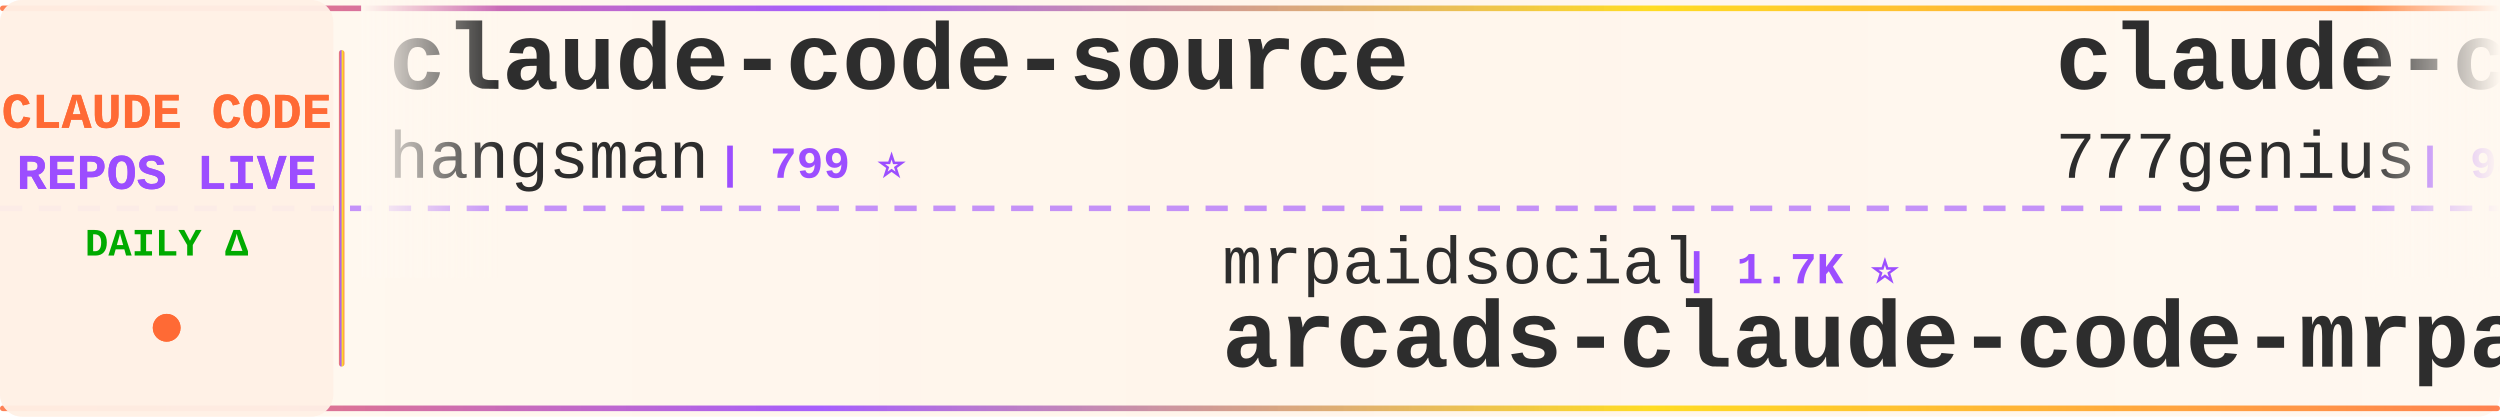
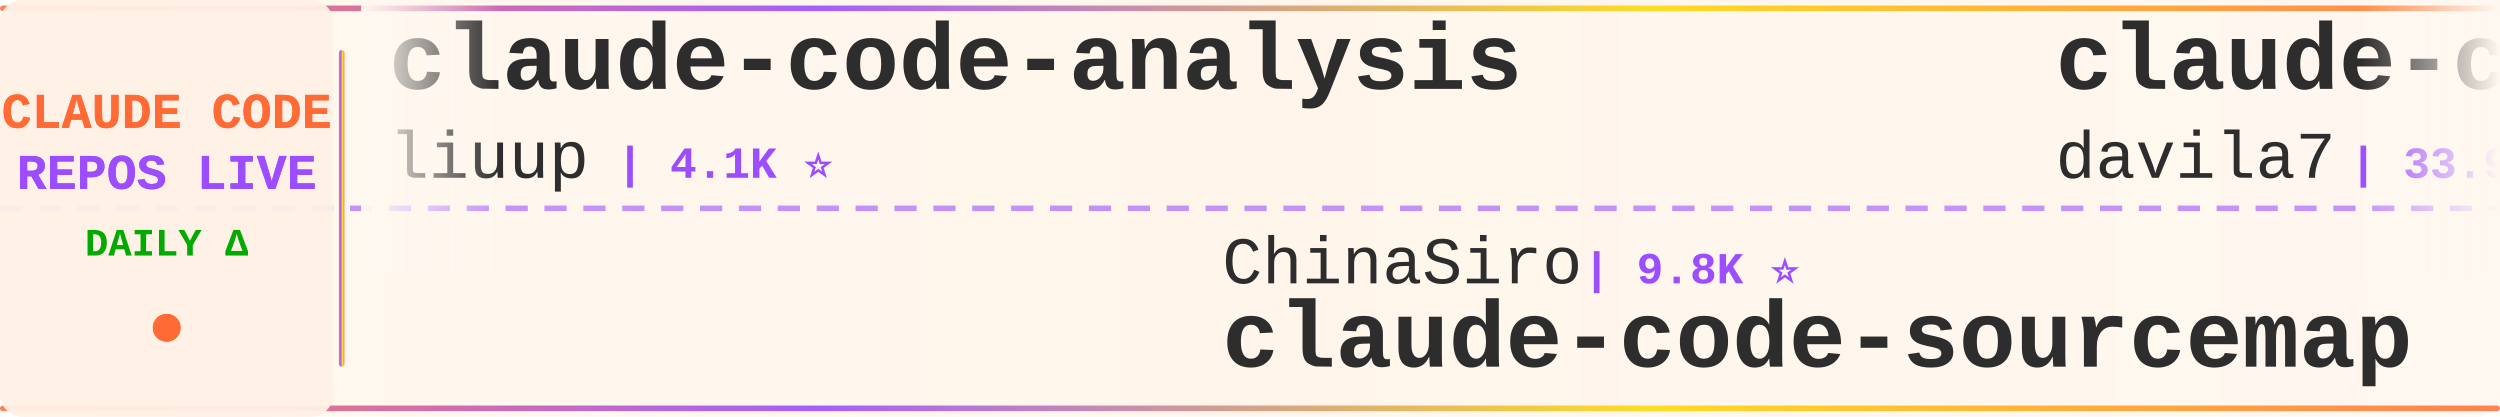
<svg xmlns="http://www.w3.org/2000/svg" width="900" height="150">
  <defs>
    <linearGradient id="tickerBg" x1="0%" y1="0%" x2="100%" y2="0%">
      <stop offset="0%" style="stop-color:#fff8f0;stop-opacity:0.98" />
      <stop offset="50%" style="stop-color:#fff5eb;stop-opacity:1" />
      <stop offset="100%" style="stop-color:#fff8f0;stop-opacity:0.98" />
    </linearGradient>
    <linearGradient id="borderGrad" x1="0%" y1="0%" x2="100%" y2="0%">
      <stop offset="0%" style="stop-color:#FF6B35;stop-opacity:0.85">
        <animate attributeName="stop-opacity" values="0.85;1;0.85" dur="2s" repeatCount="indefinite" />
      </stop>
      <stop offset="33%" style="stop-color:#9C4EFF;stop-opacity:0.9">
        <animate attributeName="stop-opacity" values="0.9;1;0.9" dur="2.2s" repeatCount="indefinite" />
      </stop>
      <stop offset="66%" style="stop-color:#FFD700;stop-opacity:0.85">
        <animate attributeName="stop-opacity" values="0.85;1;0.85" dur="1.8s" repeatCount="indefinite" />
      </stop>
      <stop offset="100%" style="stop-color:#FF6B35;stop-opacity:0.85">
        <animate attributeName="stop-opacity" values="0.85;1;0.85" dur="2s" repeatCount="indefinite" />
      </stop>
    </linearGradient>
    <filter id="textGlow">
      <feGaussianBlur stdDeviation="0.15" result="coloredBlur" />
      <feMerge>
        <feMergeNode in="coloredBlur" />
        <feMergeNode in="SourceGraphic" />
      </feMerge>
    </filter>
    <filter id="metricGlow">
      <feGaussianBlur stdDeviation="0.2" result="coloredBlur" />
      <feMerge>
        <feMergeNode in="coloredBlur" />
        <feMergeNode in="SourceGraphic" />
      </feMerge>
    </filter>
    <linearGradient id="leftFade" x1="0%" y1="0%" x2="100%" y2="0%">
      <stop offset="0%" style="stop-color:#fff8f0;stop-opacity:1" />
      <stop offset="100%" style="stop-color:#fff8f0;stop-opacity:0" />
    </linearGradient>
    <linearGradient id="rightFade" x1="0%" y1="0%" x2="100%" y2="0%">
      <stop offset="0%" style="stop-color:#fff8f0;stop-opacity:0" />
      <stop offset="100%" style="stop-color:#fff8f0;stop-opacity:1" />
    </linearGradient>
  </defs>
  <rect width="900" height="150" fill="url(#tickerBg)" rx="8" />
  <rect x="0" y="2" width="900" height="2" fill="url(#borderGrad)" rx="1" />
  <rect x="0" y="146" width="900" height="2" fill="url(#borderGrad)" rx="1" />
  <line x1="0" y1="75" x2="900" y2="75" stroke="#9C4EFF" stroke-width="2" stroke-dasharray="8 6" opacity="0.6" />
  <rect x="0" y="0" width="120" height="150" fill="#fff0e6" opacity="0.95" rx="8" />
  <text x="60" y="46" font-family="'Courier New', monospace" font-size="18" font-weight="bold" fill="#FF6B35" text-anchor="middle" filter="url(#textGlow)">
    CLAUDE CODE
  </text>
  <text x="60" y="68" font-family="'Courier New', monospace" font-size="18" font-weight="bold" fill="#9C4EFF" text-anchor="middle" filter="url(#textGlow)">
    REPOS LIVE
  </text>
  <text x="60" y="92" font-family="'Courier New', monospace" font-size="14" font-weight="bold" fill="#00aa00" text-anchor="middle">
    DAILY Δ
  </text>
  <circle cx="60" cy="118" r="5" fill="#FF6B35" filter="url(#metricGlow)">
    <animate attributeName="r" values="4;6;4" dur="1.5s" repeatCount="indefinite" />
    <animate attributeName="opacity" values="0.6;1;0.6" dur="1.5s" repeatCount="indefinite" />
  </circle>
  <rect x="122" y="18" width="2" height="114" fill="url(#borderGrad)" rx="1" />
  <clipPath id="tickerClip">
    <rect x="130" y="0" width="770" height="150" />
  </clipPath>
  <g clip-path="url(#tickerClip)">
    <g id="tickerItems">
      <animateTransform attributeName="transform" attributeType="XML" type="translate" from="0 0" to="-3000 0" dur="54s" repeatCount="indefinite" />
      <g transform="translate(0, 0)">
-         <text x="140" y="32" font-family="'Courier New', monospace" font-size="34" font-weight="bold" fill="#2d2d2d">claude-code-source</text>
-         <text x="140" y="64" font-family="'Courier New', monospace" font-size="24" font-weight="normal" fill="#2d2d2d" opacity="1.0">hangsman</text>
-         <text x="258" y="64" font-family="'Courier New', monospace" font-size="16" font-weight="bold" fill="#9C4EFF"> | 799 ⭐</text>
+         <text x="140" y="32" font-family="'Courier New', monospace" font-size="34" font-weight="bold" fill="#2d2d2d">claude-code-analysis</text>
+         <text x="140" y="64" font-family="'Courier New', monospace" font-size="24" font-weight="normal" fill="#2d2d2d" opacity="1.0">liuup</text>
+         <text x="222" y="64" font-family="'Courier New', monospace" font-size="16" font-weight="bold" fill="#9C4EFF"> | 4.1K ⭐</text>
      </g>
      <g transform="translate(300, 0)">
-         <text x="140" y="102" font-family="'Courier New', monospace" font-size="24" font-weight="normal" fill="#2d2d2d" opacity="1.0">mrpaidsocial</text>
-         <text x="306" y="102" font-family="'Courier New', monospace" font-size="16" font-weight="bold" fill="#9C4EFF"> | 1.7K ⭐</text>
-         <text x="140" y="132" font-family="'Courier New', monospace" font-size="34" font-weight="bold" fill="#2d2d2d">arcads-claude-code-mrpai...</text>
+         <text x="140" y="102" font-family="'Courier New', monospace" font-size="24" font-weight="normal" fill="#2d2d2d" opacity="1.0">ChinaSiro</text>
+         <text x="270" y="102" font-family="'Courier New', monospace" font-size="16" font-weight="bold" fill="#9C4EFF"> | 9.8K ⭐</text>
+         <text x="140" y="132" font-family="'Courier New', monospace" font-size="34" font-weight="bold" fill="#2d2d2d">claude-code-sourcemap</text>
      </g>
      <g transform="translate(600, 0)">
-         <text x="140" y="32" font-family="'Courier New', monospace" font-size="34" font-weight="bold" fill="#2d2d2d">claude-code-source-code</text>
-         <text x="140" y="64" font-family="'Courier New', monospace" font-size="24" font-weight="normal" fill="#2d2d2d" opacity="1.0">777genius</text>
-         <text x="270" y="64" font-family="'Courier New', monospace" font-size="16" font-weight="bold" fill="#9C4EFF"> | 940 ⭐</text>
+         <text x="140" y="32" font-family="'Courier New', monospace" font-size="34" font-weight="bold" fill="#2d2d2d">claude-code-templates</text>
+         <text x="140" y="64" font-family="'Courier New', monospace" font-size="24" font-weight="normal" fill="#2d2d2d" opacity="1.0">davila7</text>
+         <text x="246" y="64" font-family="'Courier New', monospace" font-size="16" font-weight="bold" fill="#9C4EFF"> | 33.9K ⭐ +9</text>
      </g>
      <g transform="translate(900, 0)">
-         <text x="140" y="102" font-family="'Courier New', monospace" font-size="24" font-weight="normal" fill="#2d2d2d" opacity="1.0">Donchitos</text>
-         <text x="270" y="102" font-family="'Courier New', monospace" font-size="16" font-weight="bold" fill="#9C4EFF"> | 39.9K ⭐ +16</text>
-         <text x="140" y="132" font-family="'Courier New', monospace" font-size="34" font-weight="bold" fill="#2d2d2d">Claude-Code-Game-Studios</text>
+         <text x="140" y="102" font-family="'Courier New', monospace" font-size="24" font-weight="normal" fill="#2d2d2d" opacity="1.0">lintsinghua</text>
+         <text x="294" y="102" font-family="'Courier New', monospace" font-size="16" font-weight="bold" fill="#9C4EFF"> | 4.4K ⭐ -1</text>
+         <text x="140" y="132" font-family="'Courier New', monospace" font-size="34" font-weight="bold" fill="#2d2d2d">claude-code-book</text>
      </g>
      <g transform="translate(1200, 0)">
-         <text x="140" y="32" font-family="'Courier New', monospace" font-size="34" font-weight="bold" fill="#2d2d2d">claude-code-cheat-sheet</text>
-         <text x="140" y="64" font-family="'Courier New', monospace" font-size="24" font-weight="normal" fill="#2d2d2d" opacity="1.0">Njengah</text>
-         <text x="246" y="64" font-family="'Courier New', monospace" font-size="16" font-weight="bold" fill="#9C4EFF"> | 2.0K ⭐ +2.0K</text>
+         <text x="140" y="32" font-family="'Courier New', monospace" font-size="34" font-weight="bold" fill="#2d2d2d">Claude-code</text>
+         <text x="140" y="64" font-family="'Courier New', monospace" font-size="24" font-weight="normal" fill="#2d2d2d" opacity="1.0">zstmfhy</text>
+         <text x="246" y="64" font-family="'Courier New', monospace" font-size="16" font-weight="bold" fill="#9C4EFF"> | 188 ⭐</text>
      </g>
      <g transform="translate(1500, 0)">
-         <text x="140" y="102" font-family="'Courier New', monospace" font-size="24" font-weight="normal" fill="#2d2d2d" opacity="1.0">VoltAgent</text>
-         <text x="270" y="102" font-family="'Courier New', monospace" font-size="16" font-weight="bold" fill="#9C4EFF"> | 26.6K ⭐ +4</text>
-         <text x="140" y="132" font-family="'Courier New', monospace" font-size="34" font-weight="bold" fill="#2d2d2d">awesome-claude-code-suba...</text>
+         <text x="140" y="102" font-family="'Courier New', monospace" font-size="24" font-weight="normal" fill="#2d2d2d" opacity="1.0">Cranot</text>
+         <text x="234" y="102" font-family="'Courier New', monospace" font-size="16" font-weight="bold" fill="#9C4EFF"> | 2.9K ⭐</text>
+         <text x="140" y="132" font-family="'Courier New', monospace" font-size="34" font-weight="bold" fill="#2d2d2d">claude-code-guide</text>
      </g>
      <g transform="translate(1800, 0)">
-         <text x="140" y="32" font-family="'Courier New', monospace" font-size="34" font-weight="bold" fill="#2d2d2d">collection-claude-code-s...</text>
-         <text x="140" y="64" font-family="'Courier New', monospace" font-size="24" font-weight="normal" fill="#2d2d2d" opacity="1.0">chauncygu</text>
-         <text x="270" y="64" font-family="'Courier New', monospace" font-size="16" font-weight="bold" fill="#9C4EFF"> | 2.9K ⭐ +1</text>
+         <text x="140" y="32" font-family="'Courier New', monospace" font-size="34" font-weight="bold" fill="#2d2d2d">arcads-claude-code-mrpai...</text>
+         <text x="140" y="64" font-family="'Courier New', monospace" font-size="24" font-weight="normal" fill="#2d2d2d" opacity="1.0">mrpaidsocial</text>
+         <text x="306" y="64" font-family="'Courier New', monospace" font-size="16" font-weight="bold" fill="#9C4EFF"> | 1.7K ⭐</text>
      </g>
      <g transform="translate(2100, 0)">
-         <text x="140" y="102" font-family="'Courier New', monospace" font-size="24" font-weight="normal" fill="#2d2d2d" opacity="1.0">zebbern</text>
-         <text x="246" y="102" font-family="'Courier New', monospace" font-size="16" font-weight="bold" fill="#9C4EFF"> | 4.7K ⭐</text>
-         <text x="140" y="132" font-family="'Courier New', monospace" font-size="34" font-weight="bold" fill="#2d2d2d">claude-code-guide</text>
+         <text x="140" y="102" font-family="'Courier New', monospace" font-size="24" font-weight="normal" fill="#2d2d2d" opacity="1.0">oboard</text>
+         <text x="234" y="102" font-family="'Courier New', monospace" font-size="16" font-weight="bold" fill="#9C4EFF"> | 3.3K ⭐</text>
+         <text x="140" y="132" font-family="'Courier New', monospace" font-size="34" font-weight="bold" fill="#2d2d2d">claude-code-rev</text>
      </g>
      <g transform="translate(2400, 0)">
-         <text x="140" y="32" font-family="'Courier New', monospace" font-size="34" font-weight="bold" fill="#2d2d2d">claude-code-prompts</text>
-         <text x="140" y="64" font-family="'Courier New', monospace" font-size="24" font-weight="normal" fill="#2d2d2d" opacity="1.0">repowise-dev</text>
-         <text x="306" y="64" font-family="'Courier New', monospace" font-size="16" font-weight="bold" fill="#9C4EFF"> | 1.2K ⭐ +1</text>
+         <text x="140" y="32" font-family="'Courier New', monospace" font-size="34" font-weight="bold" fill="#2d2d2d">claude-code-from-scratch</text>
+         <text x="140" y="64" font-family="'Courier New', monospace" font-size="24" font-weight="normal" fill="#2d2d2d" opacity="1.0">Windy3f3f3f3f</text>
+         <text x="318" y="64" font-family="'Courier New', monospace" font-size="16" font-weight="bold" fill="#9C4EFF"> | 2.8K ⭐ +1</text>
      </g>
      <g transform="translate(2700, 0)">
        <text x="140" y="102" font-family="'Courier New', monospace" font-size="24" font-weight="normal" fill="#2d2d2d" opacity="1.0">wanshuiyin</text>
-         <text x="282" y="102" font-family="'Courier New', monospace" font-size="16" font-weight="bold" fill="#9C4EFF"> | 19.4K ⭐ +9</text>
+         <text x="282" y="102" font-family="'Courier New', monospace" font-size="16" font-weight="bold" fill="#9C4EFF"> | 19.4K ⭐ +11</text>
        <text x="140" y="132" font-family="'Courier New', monospace" font-size="34" font-weight="bold" fill="#2d2d2d">Auto-claude-code-researc...</text>
      </g>
      <g transform="translate(3000, 0)">
-         <text x="140" y="32" font-family="'Courier New', monospace" font-size="34" font-weight="bold" fill="#2d2d2d">claude-code-source</text>
-         <text x="140" y="64" font-family="'Courier New', monospace" font-size="24" font-weight="normal" fill="#2d2d2d" opacity="1.0">hangsman</text>
-         <text x="258" y="64" font-family="'Courier New', monospace" font-size="16" font-weight="bold" fill="#9C4EFF"> | 799 ⭐</text>
+         <text x="140" y="32" font-family="'Courier New', monospace" font-size="34" font-weight="bold" fill="#2d2d2d">claude-code-analysis</text>
+         <text x="140" y="64" font-family="'Courier New', monospace" font-size="24" font-weight="normal" fill="#2d2d2d" opacity="1.0">liuup</text>
+         <text x="222" y="64" font-family="'Courier New', monospace" font-size="16" font-weight="bold" fill="#9C4EFF"> | 4.1K ⭐</text>
      </g>
      <g transform="translate(3300, 0)">
-         <text x="140" y="102" font-family="'Courier New', monospace" font-size="24" font-weight="normal" fill="#2d2d2d" opacity="1.0">mrpaidsocial</text>
-         <text x="306" y="102" font-family="'Courier New', monospace" font-size="16" font-weight="bold" fill="#9C4EFF"> | 1.7K ⭐</text>
-         <text x="140" y="132" font-family="'Courier New', monospace" font-size="34" font-weight="bold" fill="#2d2d2d">arcads-claude-code-mrpai...</text>
+         <text x="140" y="102" font-family="'Courier New', monospace" font-size="24" font-weight="normal" fill="#2d2d2d" opacity="1.0">ChinaSiro</text>
+         <text x="270" y="102" font-family="'Courier New', monospace" font-size="16" font-weight="bold" fill="#9C4EFF"> | 9.8K ⭐</text>
+         <text x="140" y="132" font-family="'Courier New', monospace" font-size="34" font-weight="bold" fill="#2d2d2d">claude-code-sourcemap</text>
      </g>
      <g transform="translate(3600, 0)">
-         <text x="140" y="32" font-family="'Courier New', monospace" font-size="34" font-weight="bold" fill="#2d2d2d">claude-code-source-code</text>
-         <text x="140" y="64" font-family="'Courier New', monospace" font-size="24" font-weight="normal" fill="#2d2d2d" opacity="1.0">777genius</text>
-         <text x="270" y="64" font-family="'Courier New', monospace" font-size="16" font-weight="bold" fill="#9C4EFF"> | 940 ⭐</text>
+         <text x="140" y="32" font-family="'Courier New', monospace" font-size="34" font-weight="bold" fill="#2d2d2d">claude-code-templates</text>
+         <text x="140" y="64" font-family="'Courier New', monospace" font-size="24" font-weight="normal" fill="#2d2d2d" opacity="1.0">davila7</text>
+         <text x="246" y="64" font-family="'Courier New', monospace" font-size="16" font-weight="bold" fill="#9C4EFF"> | 33.9K ⭐ +9</text>
      </g>
      <g transform="translate(3900, 0)">
-         <text x="140" y="102" font-family="'Courier New', monospace" font-size="24" font-weight="normal" fill="#2d2d2d" opacity="1.0">Donchitos</text>
-         <text x="270" y="102" font-family="'Courier New', monospace" font-size="16" font-weight="bold" fill="#9C4EFF"> | 39.9K ⭐ +16</text>
-         <text x="140" y="132" font-family="'Courier New', monospace" font-size="34" font-weight="bold" fill="#2d2d2d">Claude-Code-Game-Studios</text>
+         <text x="140" y="102" font-family="'Courier New', monospace" font-size="24" font-weight="normal" fill="#2d2d2d" opacity="1.0">lintsinghua</text>
+         <text x="294" y="102" font-family="'Courier New', monospace" font-size="16" font-weight="bold" fill="#9C4EFF"> | 4.4K ⭐ -1</text>
+         <text x="140" y="132" font-family="'Courier New', monospace" font-size="34" font-weight="bold" fill="#2d2d2d">claude-code-book</text>
      </g>
    </g>
  </g>
  <rect x="130" y="0" width="50" height="100" fill="url(#leftFade)" />
  <rect x="850" y="0" width="50" height="100" fill="url(#rightFade)" />
</svg>
